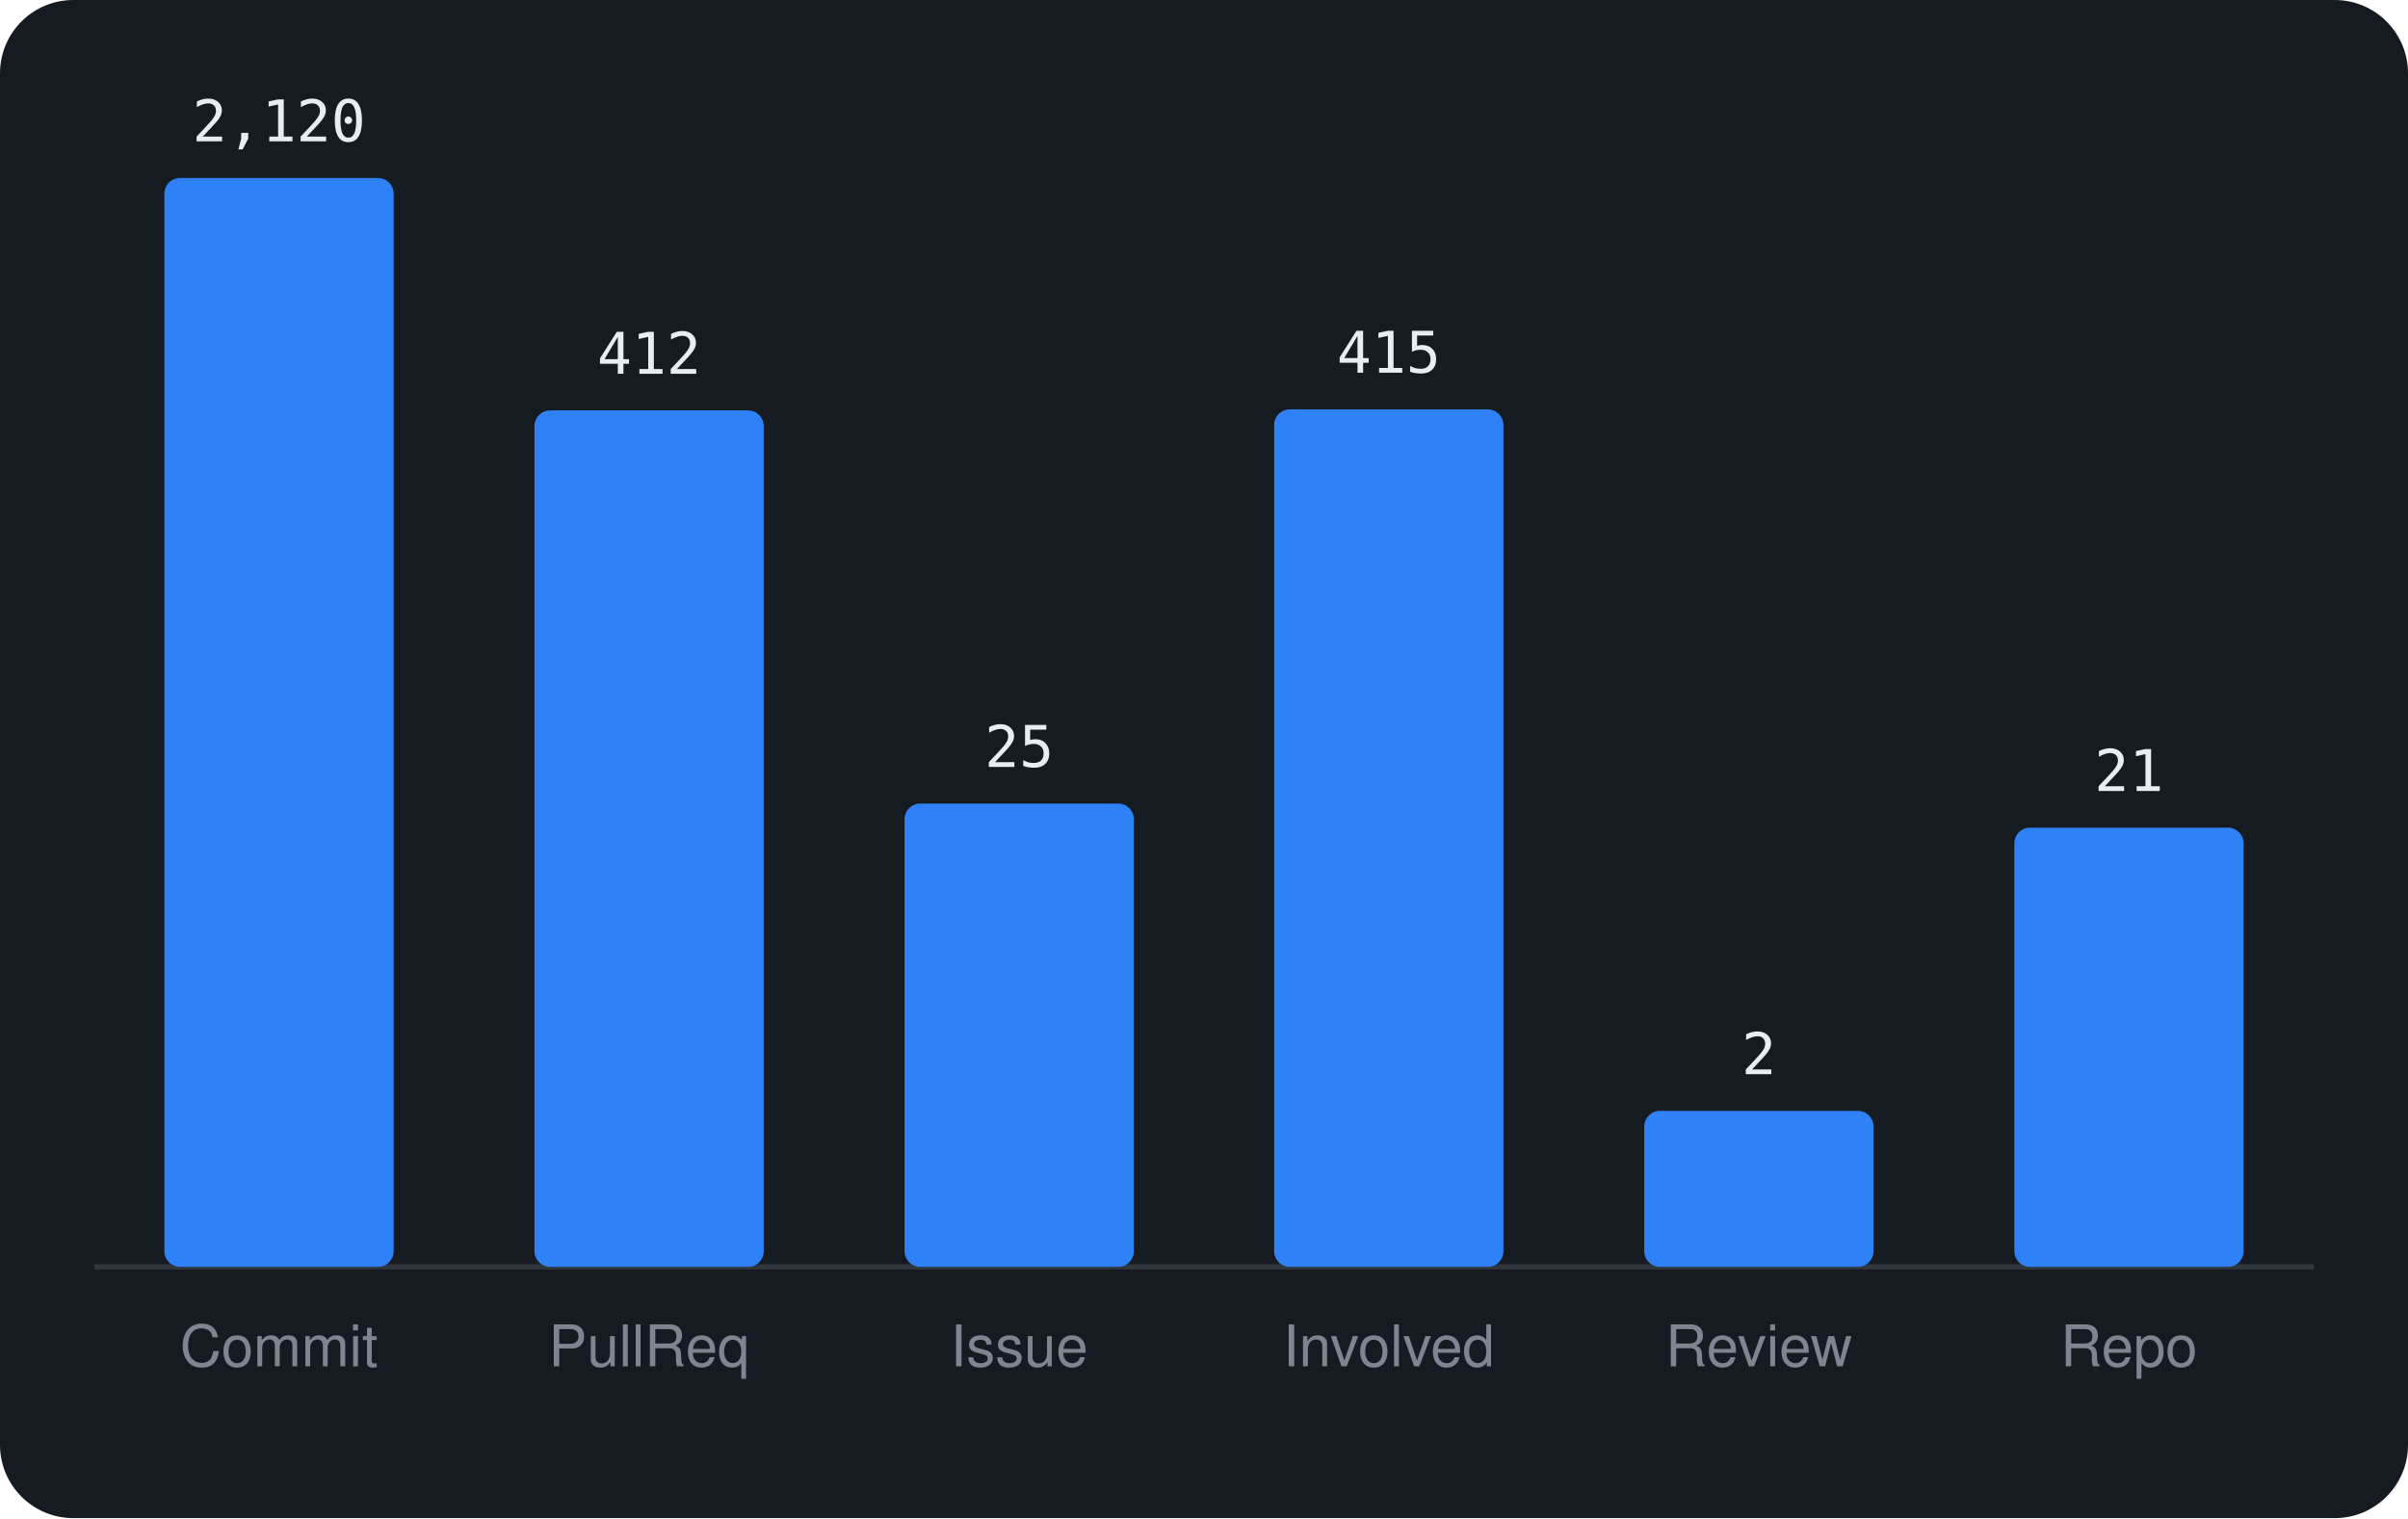
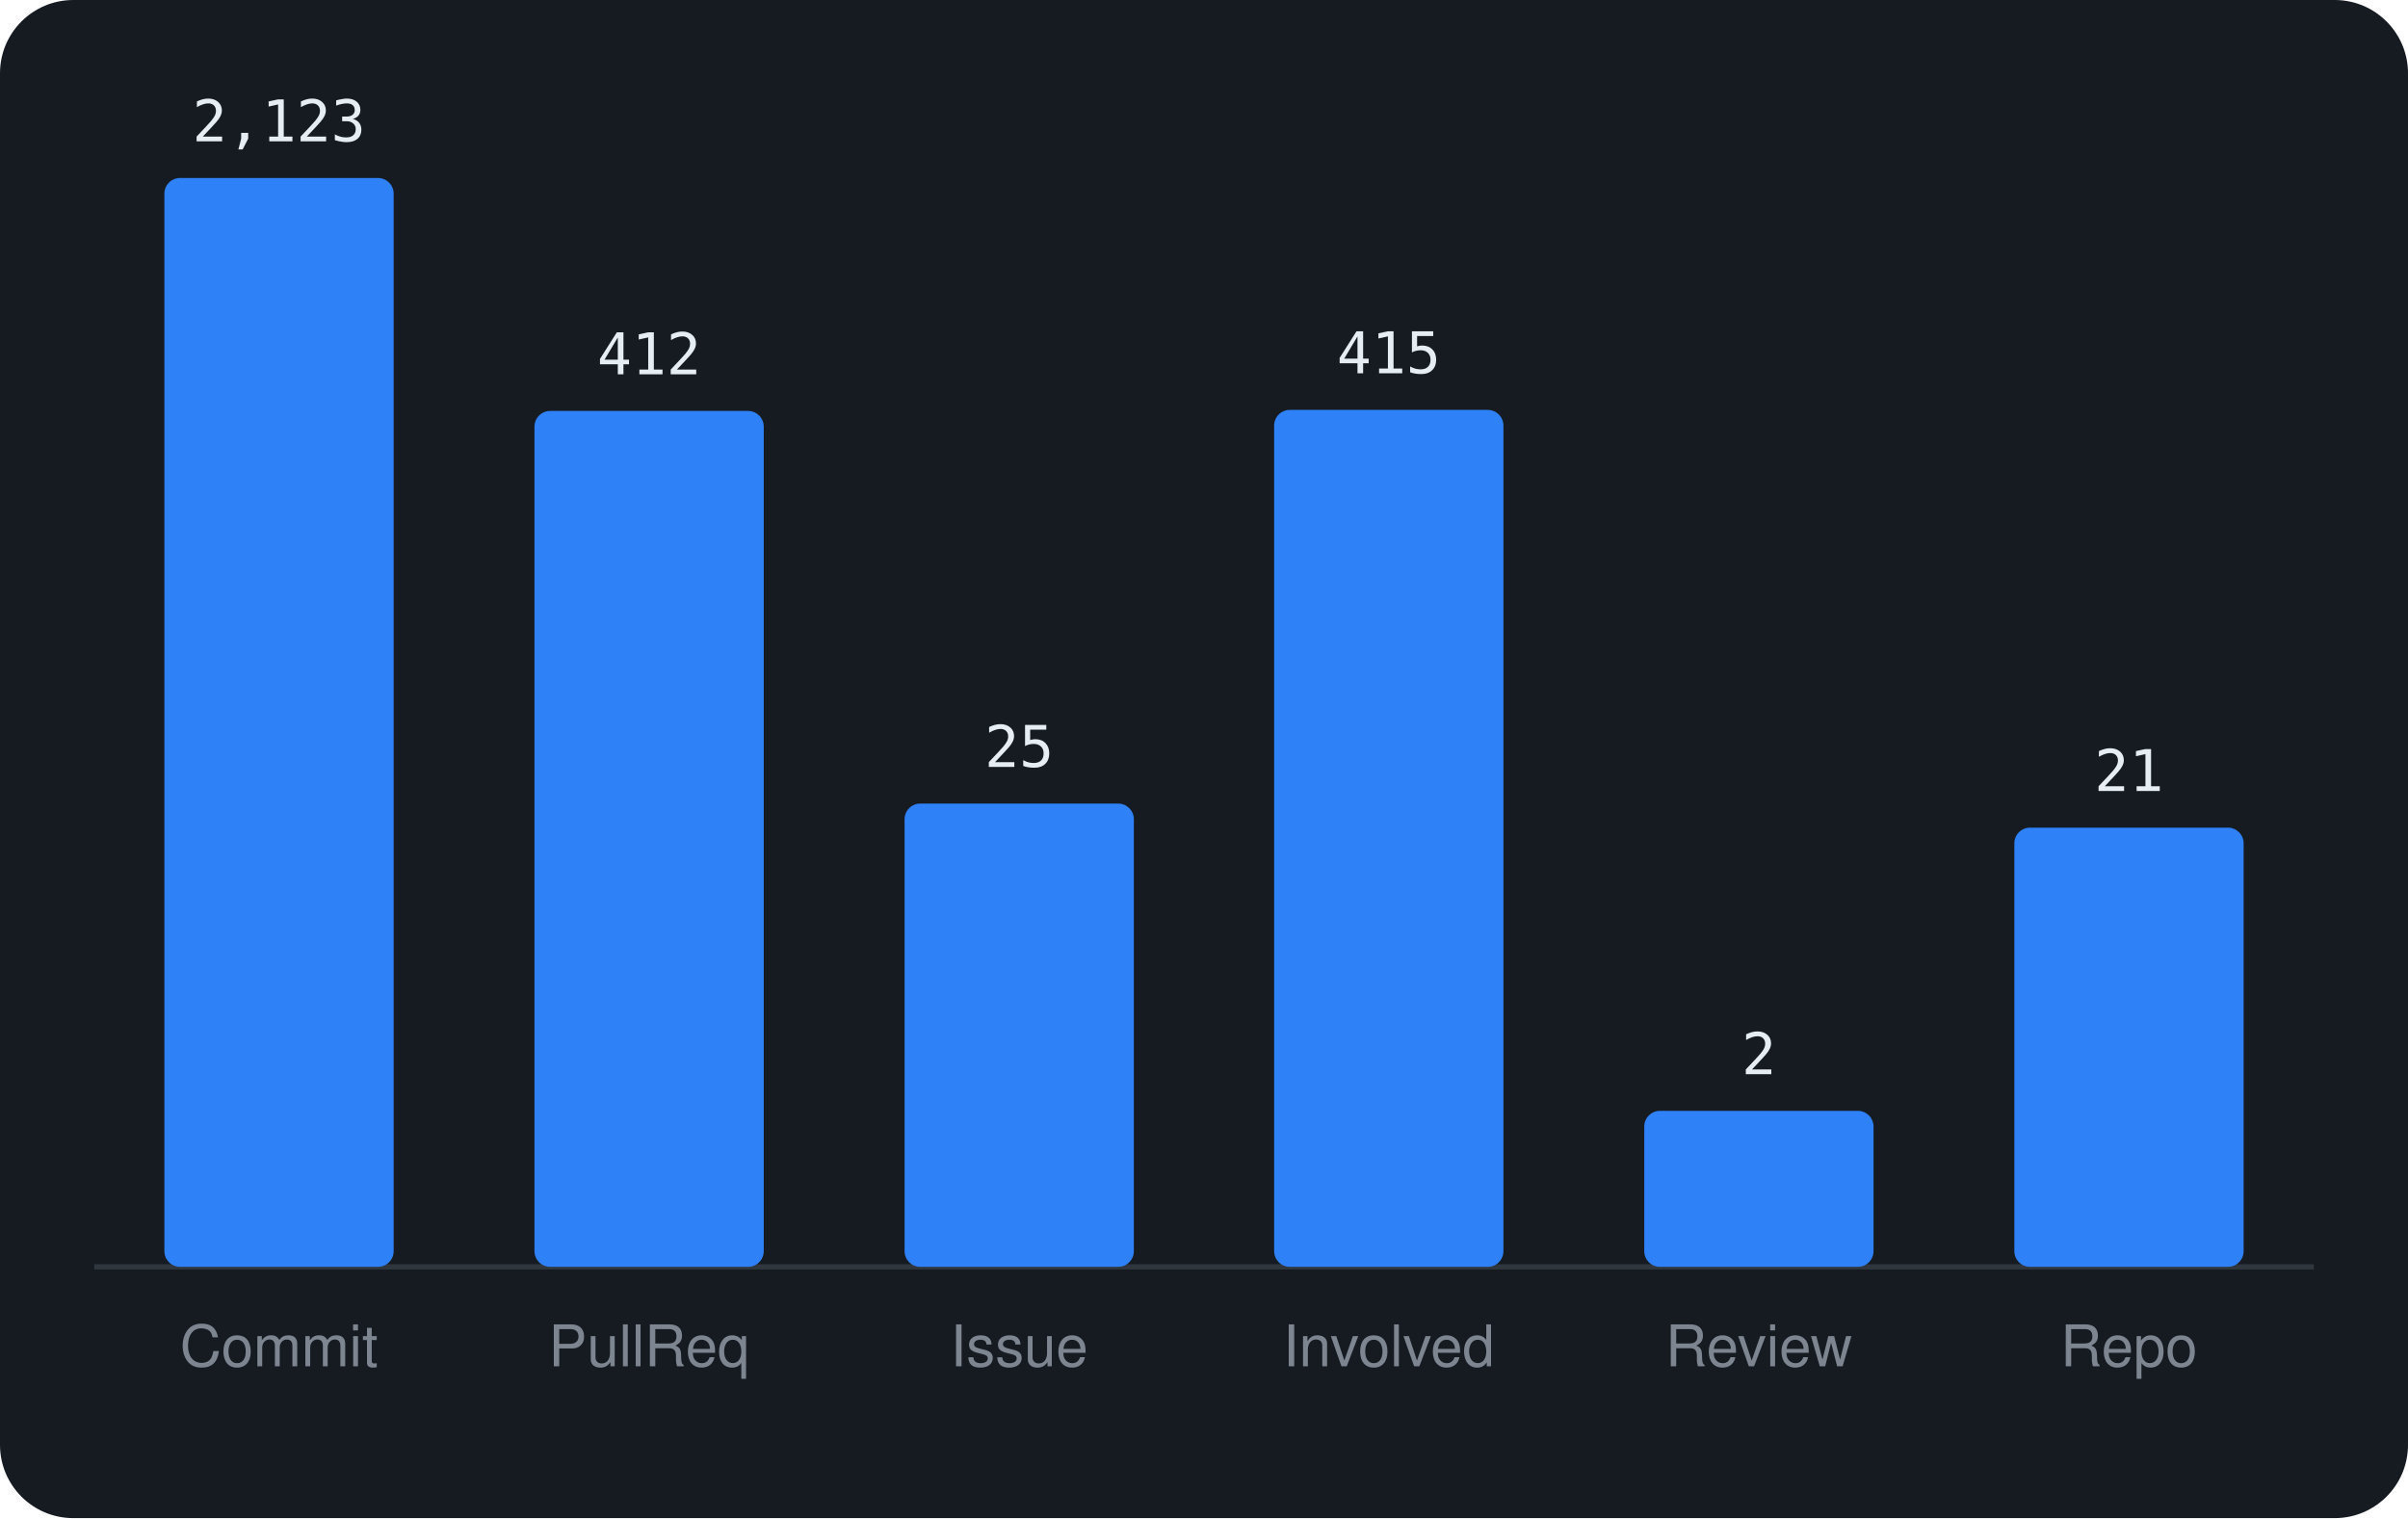
<svg xmlns="http://www.w3.org/2000/svg" viewBox="0 0 460 290" width="460" height="290" font-family="-apple-system,BlinkMacSystemFont,'Segoe UI',Helvetica,Arial,sans-serif">
  <rect width="460" height="290" rx="14" fill="#161b22" />
  <line x1="18" y1="242" x2="442" y2="242" stroke="#30363d" />
  <rect x="31.4" y="34.0" width="43.8" height="208.0" rx="3" fill="#2f81f7" />
-   <text x="53.3" y="27.0" text-anchor="middle" font-size="11" font-family="monospace" fill="#e6edf3">2,120</text>
+   <text x="53.3" y="27.0" text-anchor="middle" font-size="11" font-family="monospace" fill="#e6edf3">2,123</text>
  <text x="53.3" y="261" text-anchor="middle" font-size="11" fill="#7d8590">Commit</text>
-   <rect x="102.1" y="78.4" width="43.8" height="163.6" rx="3" fill="#2f81f7" />
-   <text x="124.0" y="71.4" text-anchor="middle" font-size="11" font-family="monospace" fill="#e6edf3">412</text>
+   <rect x="102.1" y="78.5" width="43.8" height="163.5" rx="3" fill="#2f81f7" />
+   <text x="124.0" y="71.5" text-anchor="middle" font-size="11" font-family="monospace" fill="#e6edf3">412</text>
  <text x="124.0" y="261" text-anchor="middle" font-size="11" fill="#7d8590">PullReq</text>
  <rect x="172.8" y="153.5" width="43.8" height="88.5" rx="3" fill="#2f81f7" />
  <text x="194.7" y="146.5" text-anchor="middle" font-size="11" font-family="monospace" fill="#e6edf3">25</text>
  <text x="194.7" y="261" text-anchor="middle" font-size="11" fill="#7d8590">Issue</text>
-   <rect x="243.4" y="78.2" width="43.8" height="163.8" rx="3" fill="#2f81f7" />
-   <text x="265.3" y="71.2" text-anchor="middle" font-size="11" font-family="monospace" fill="#e6edf3">415</text>
+   <rect x="243.4" y="78.3" width="43.8" height="163.7" rx="3" fill="#2f81f7" />
+   <text x="265.3" y="71.3" text-anchor="middle" font-size="11" font-family="monospace" fill="#e6edf3">415</text>
  <text x="265.3" y="261" text-anchor="middle" font-size="11" fill="#7d8590">Involved</text>
  <rect x="314.1" y="212.2" width="43.8" height="29.8" rx="3" fill="#2f81f7" />
  <text x="336.0" y="205.2" text-anchor="middle" font-size="11" font-family="monospace" fill="#e6edf3">2</text>
  <text x="336.0" y="261" text-anchor="middle" font-size="11" fill="#7d8590">Review</text>
  <rect x="384.8" y="158.1" width="43.8" height="83.9" rx="3" fill="#2f81f7" />
  <text x="406.7" y="151.1" text-anchor="middle" font-size="11" font-family="monospace" fill="#e6edf3">21</text>
  <text x="406.7" y="261" text-anchor="middle" font-size="11" fill="#7d8590">Repo</text>
</svg>
